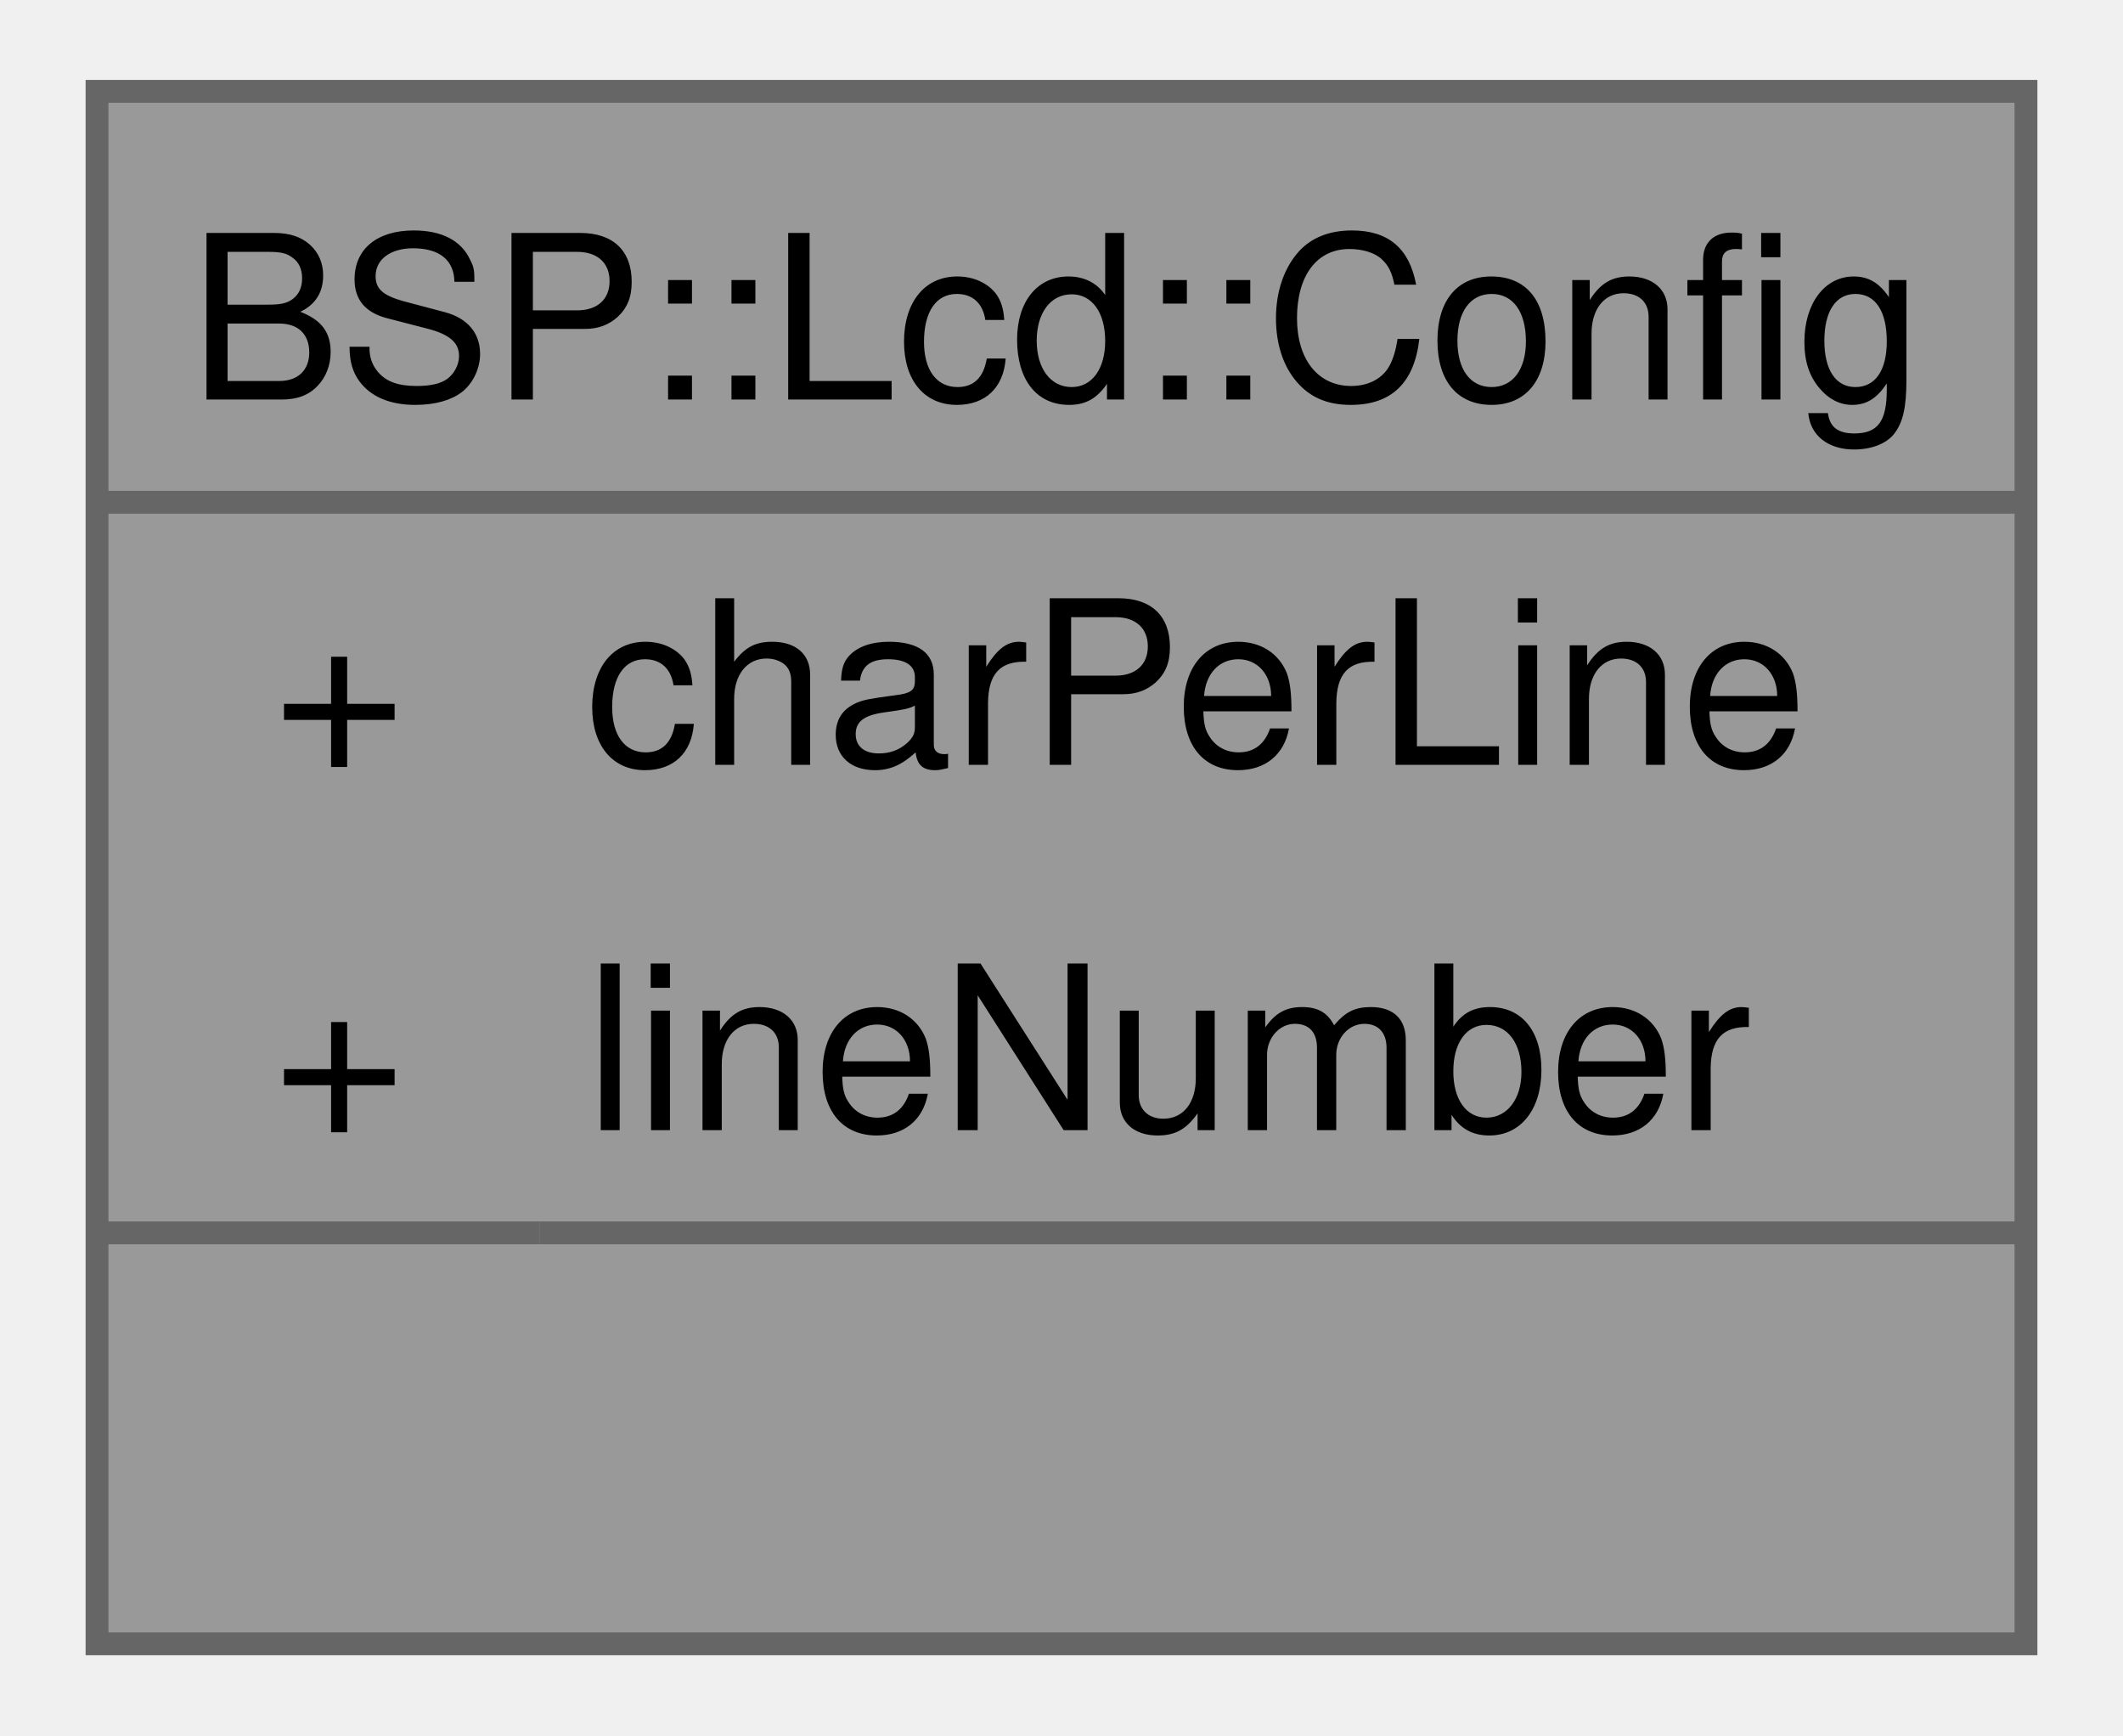
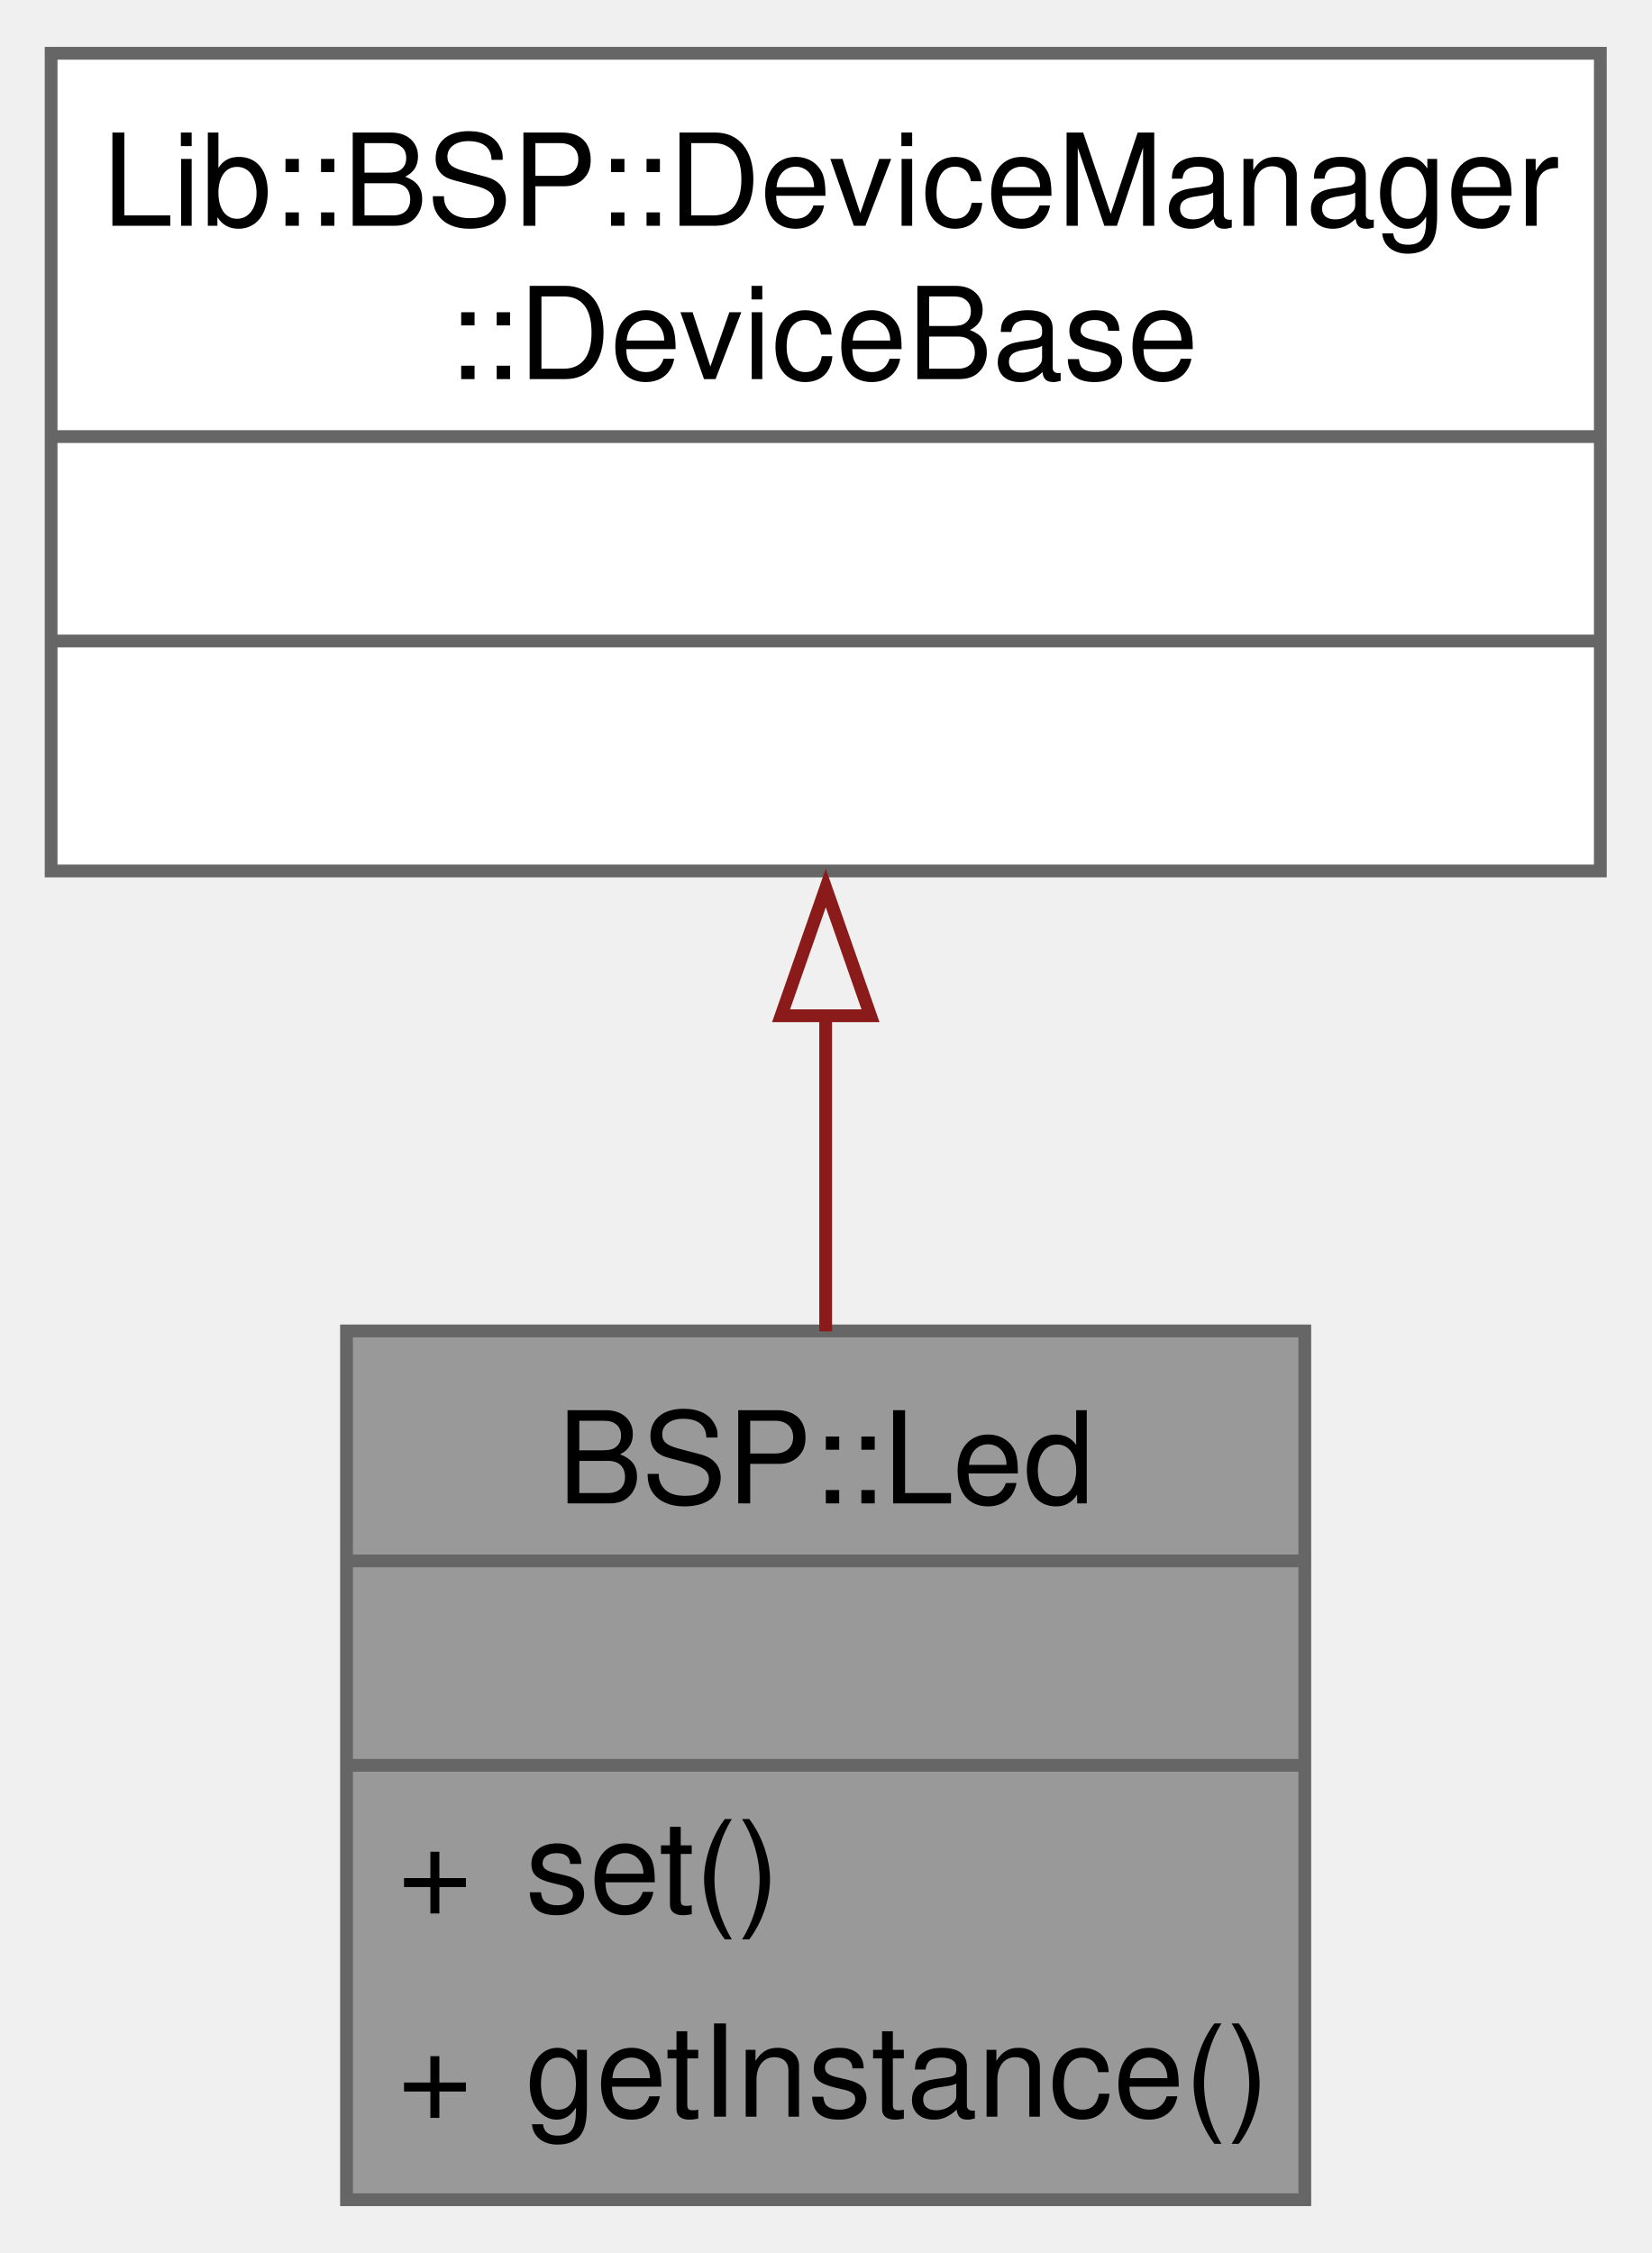
- <svg xmlns="http://www.w3.org/2000/svg" xmlns:xlink="http://www.w3.org/1999/xlink" width="93pt" height="76pt" viewBox="0.00 0.00 92.50 76.00">
-   <g id="graph0" class="graph" transform="scale(1 1) rotate(0) translate(4 72)">
+ <svg xmlns="http://www.w3.org/2000/svg" xmlns:xlink="http://www.w3.org/1999/xlink" width="129pt" height="176pt" viewBox="0.00 0.00 129.25 176.00">
+   <g id="graph0" class="graph" transform="scale(1 1) rotate(0) translate(4 172)">
    <g id="Node000001" class="node">
      <g id="a_Node000001">
-         <a xlink:title="Configuration structure.">
-           <polygon fill="#999999" stroke="none" points="84.5,-68 0,-68 0,0 84.5,0 84.5,-68" />
-           <text text-anchor="start" x="4" y="-54.5" font-family="Helvetica,sans-Serif" font-size="10.00">BSP::Lcd::Config</text>
-           <text text-anchor="start" x="7.69" y="-38.5" font-family="Helvetica,sans-Serif" font-size="10.00">+</text>
-           <text text-anchor="start" x="21.38" y="-38.5" font-family="Helvetica,sans-Serif" font-size="10.00">charPerLine</text>
-           <text text-anchor="start" x="7.69" y="-22.5" font-family="Helvetica,sans-Serif" font-size="10.00">+</text>
-           <text text-anchor="start" x="21.38" y="-22.5" font-family="Helvetica,sans-Serif" font-size="10.00">lineNumber</text>
-           <text text-anchor="start" x="40.75" y="-6.5" font-family="Helvetica,sans-Serif" font-size="10.00"> </text>
-           <polygon fill="#666666" stroke="#666666" points="0,-50 0,-50 84.5,-50 84.5,-50 0,-50" />
-           <polygon fill="#666666" stroke="#666666" points="0,-18 0,-18 19.38,-18 19.38,-18 0,-18" />
-           <polygon fill="#666666" stroke="#666666" points="19.38,-18 19.38,-18 84.5,-18 84.5,-18 19.38,-18" />
-           <polygon fill="none" stroke="#666666" points="0,0 0,-68 84.5,-68 84.5,0 0,0" />
+         <a xlink:title="A class for controlling an LED.">
+           <polygon fill="#999999" stroke="none" points="98.12,-68 23.12,-68 23.12,0 98.12,0 98.12,-68" />
+           <text text-anchor="start" x="39.62" y="-54.5" font-family="Helvetica,sans-Serif" font-size="10.00">BSP::Led</text>
+           <text text-anchor="start" x="59.12" y="-38.5" font-family="Helvetica,sans-Serif" font-size="10.00"> </text>
+           <text text-anchor="start" x="27.12" y="-22.5" font-family="Helvetica,sans-Serif" font-size="10.00">+</text>
+           <text text-anchor="start" x="37.12" y="-22.5" font-family="Helvetica,sans-Serif" font-size="10.00">set()</text>
+           <text text-anchor="start" x="27.12" y="-6.5" font-family="Helvetica,sans-Serif" font-size="10.00">+</text>
+           <text text-anchor="start" x="37.12" y="-6.5" font-family="Helvetica,sans-Serif" font-size="10.00">getInstance()</text>
+           <polygon fill="#666666" stroke="#666666" points="23.12,-50 23.12,-50 98.12,-50 98.12,-50 23.12,-50" />
+           <polygon fill="#666666" stroke="#666666" points="23.12,-34 23.12,-34 98.12,-34 98.12,-34 23.12,-34" />
+           <polygon fill="none" stroke="#666666" points="23.12,0 23.12,-68 98.12,-68 98.12,0 23.12,0" />
+         </a>
+       </g>
+     </g>
+     <g id="Node000002" class="node">
+       <g id="a_Node000002">
+         <a xlink:title=" ">
+           <polygon fill="white" stroke="none" points="121.25,-168 0,-168 0,-104 121.25,-104 121.25,-168" />
+           <text text-anchor="start" x="4" y="-154.5" font-family="Helvetica,sans-Serif" font-size="10.00">Lib::BSP::DeviceManager</text>
+           <text text-anchor="start" x="31" y="-142.5" font-family="Helvetica,sans-Serif" font-size="10.00">::DeviceBase</text>
+           <text text-anchor="start" x="59.12" y="-126.5" font-family="Helvetica,sans-Serif" font-size="10.00"> </text>
+           <text text-anchor="start" x="59.12" y="-110.5" font-family="Helvetica,sans-Serif" font-size="10.00"> </text>
+           <polygon fill="#666666" stroke="#666666" points="0,-138 0,-138 121.25,-138 121.25,-138 0,-138" />
+           <polygon fill="#666666" stroke="#666666" points="0,-122 0,-122 121.25,-122 121.25,-122 0,-122" />
+           <polygon fill="none" stroke="#666666" points="0,-104 0,-168 121.25,-168 121.25,-104 0,-104" />
+         </a>
+       </g>
+     </g>
+     <g id="edge1_Node000001_Node000002" class="edge">
+       <g id="a_edge1_Node000001_Node000002">
+         <a xlink:title=" ">
+           <path fill="none" stroke="#8b1a1a" d="M60.62,-92.76C60.62,-84.48 60.62,-75.9 60.62,-67.97" />
+           <polygon fill="none" stroke="#8b1a1a" points="57.13,-92.67 60.63,-102.67 64.13,-92.67 57.13,-92.67" />
        </a>
      </g>
    </g>
  </g>
</svg>
